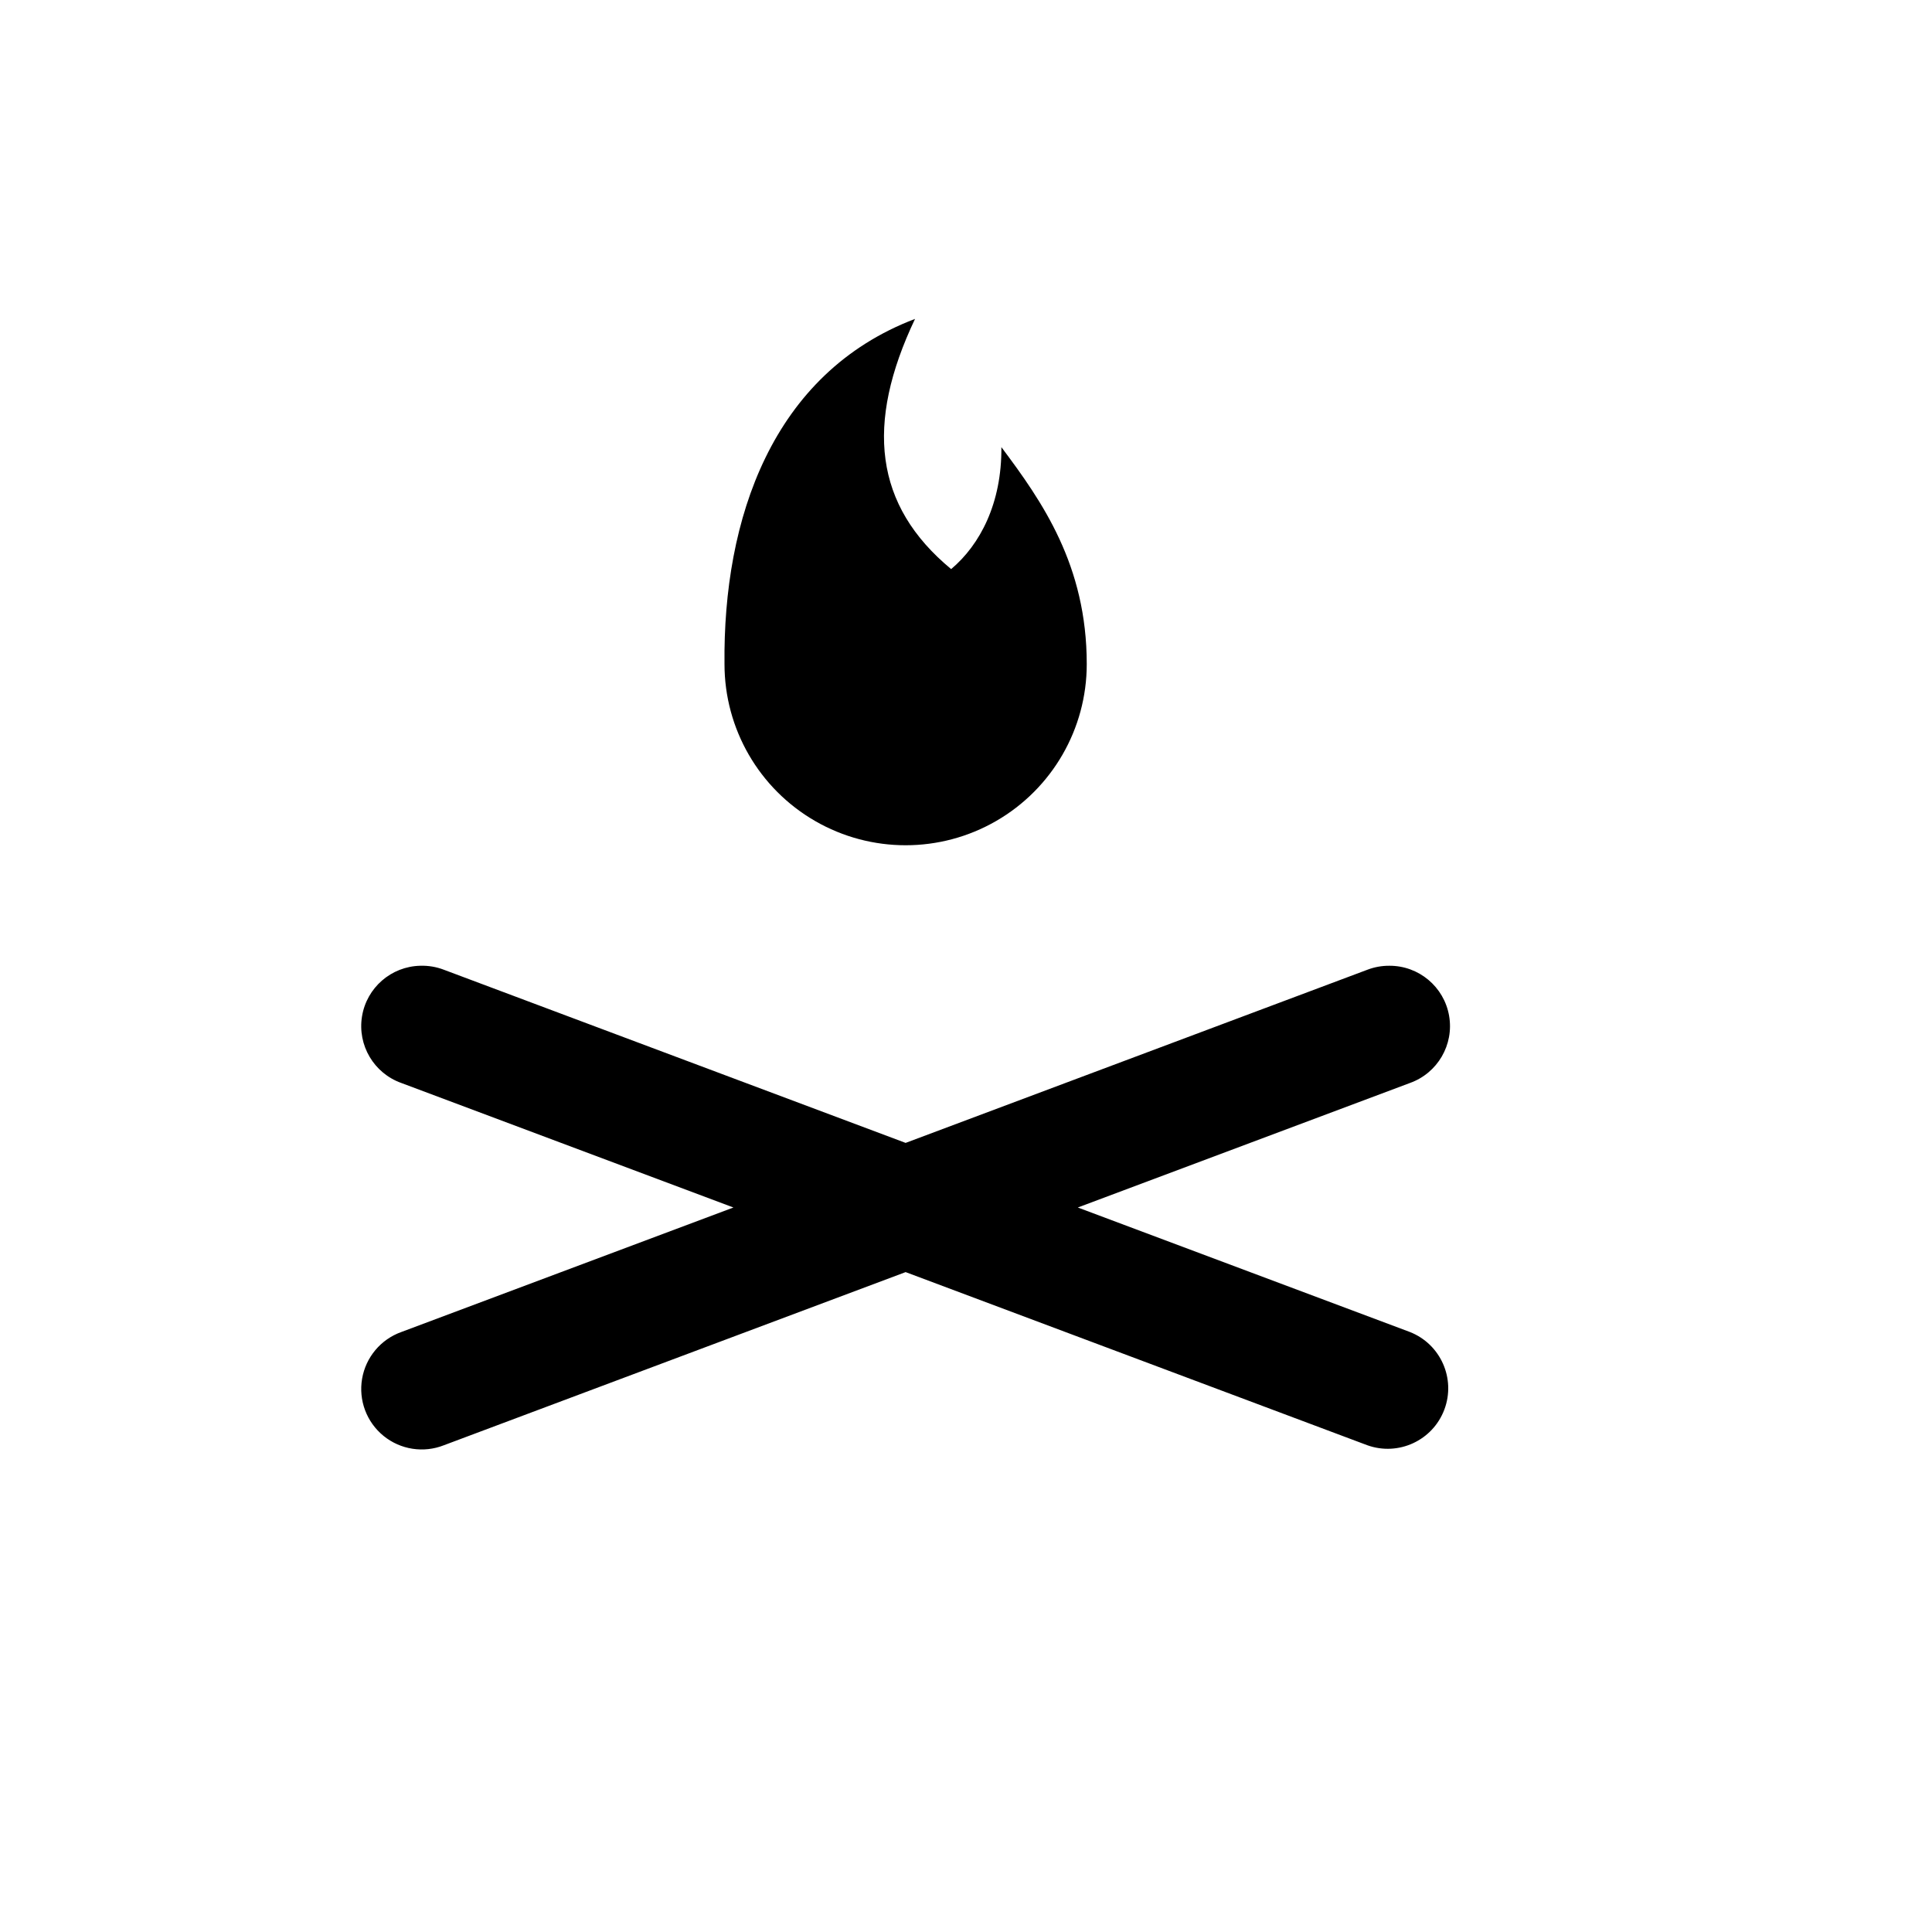
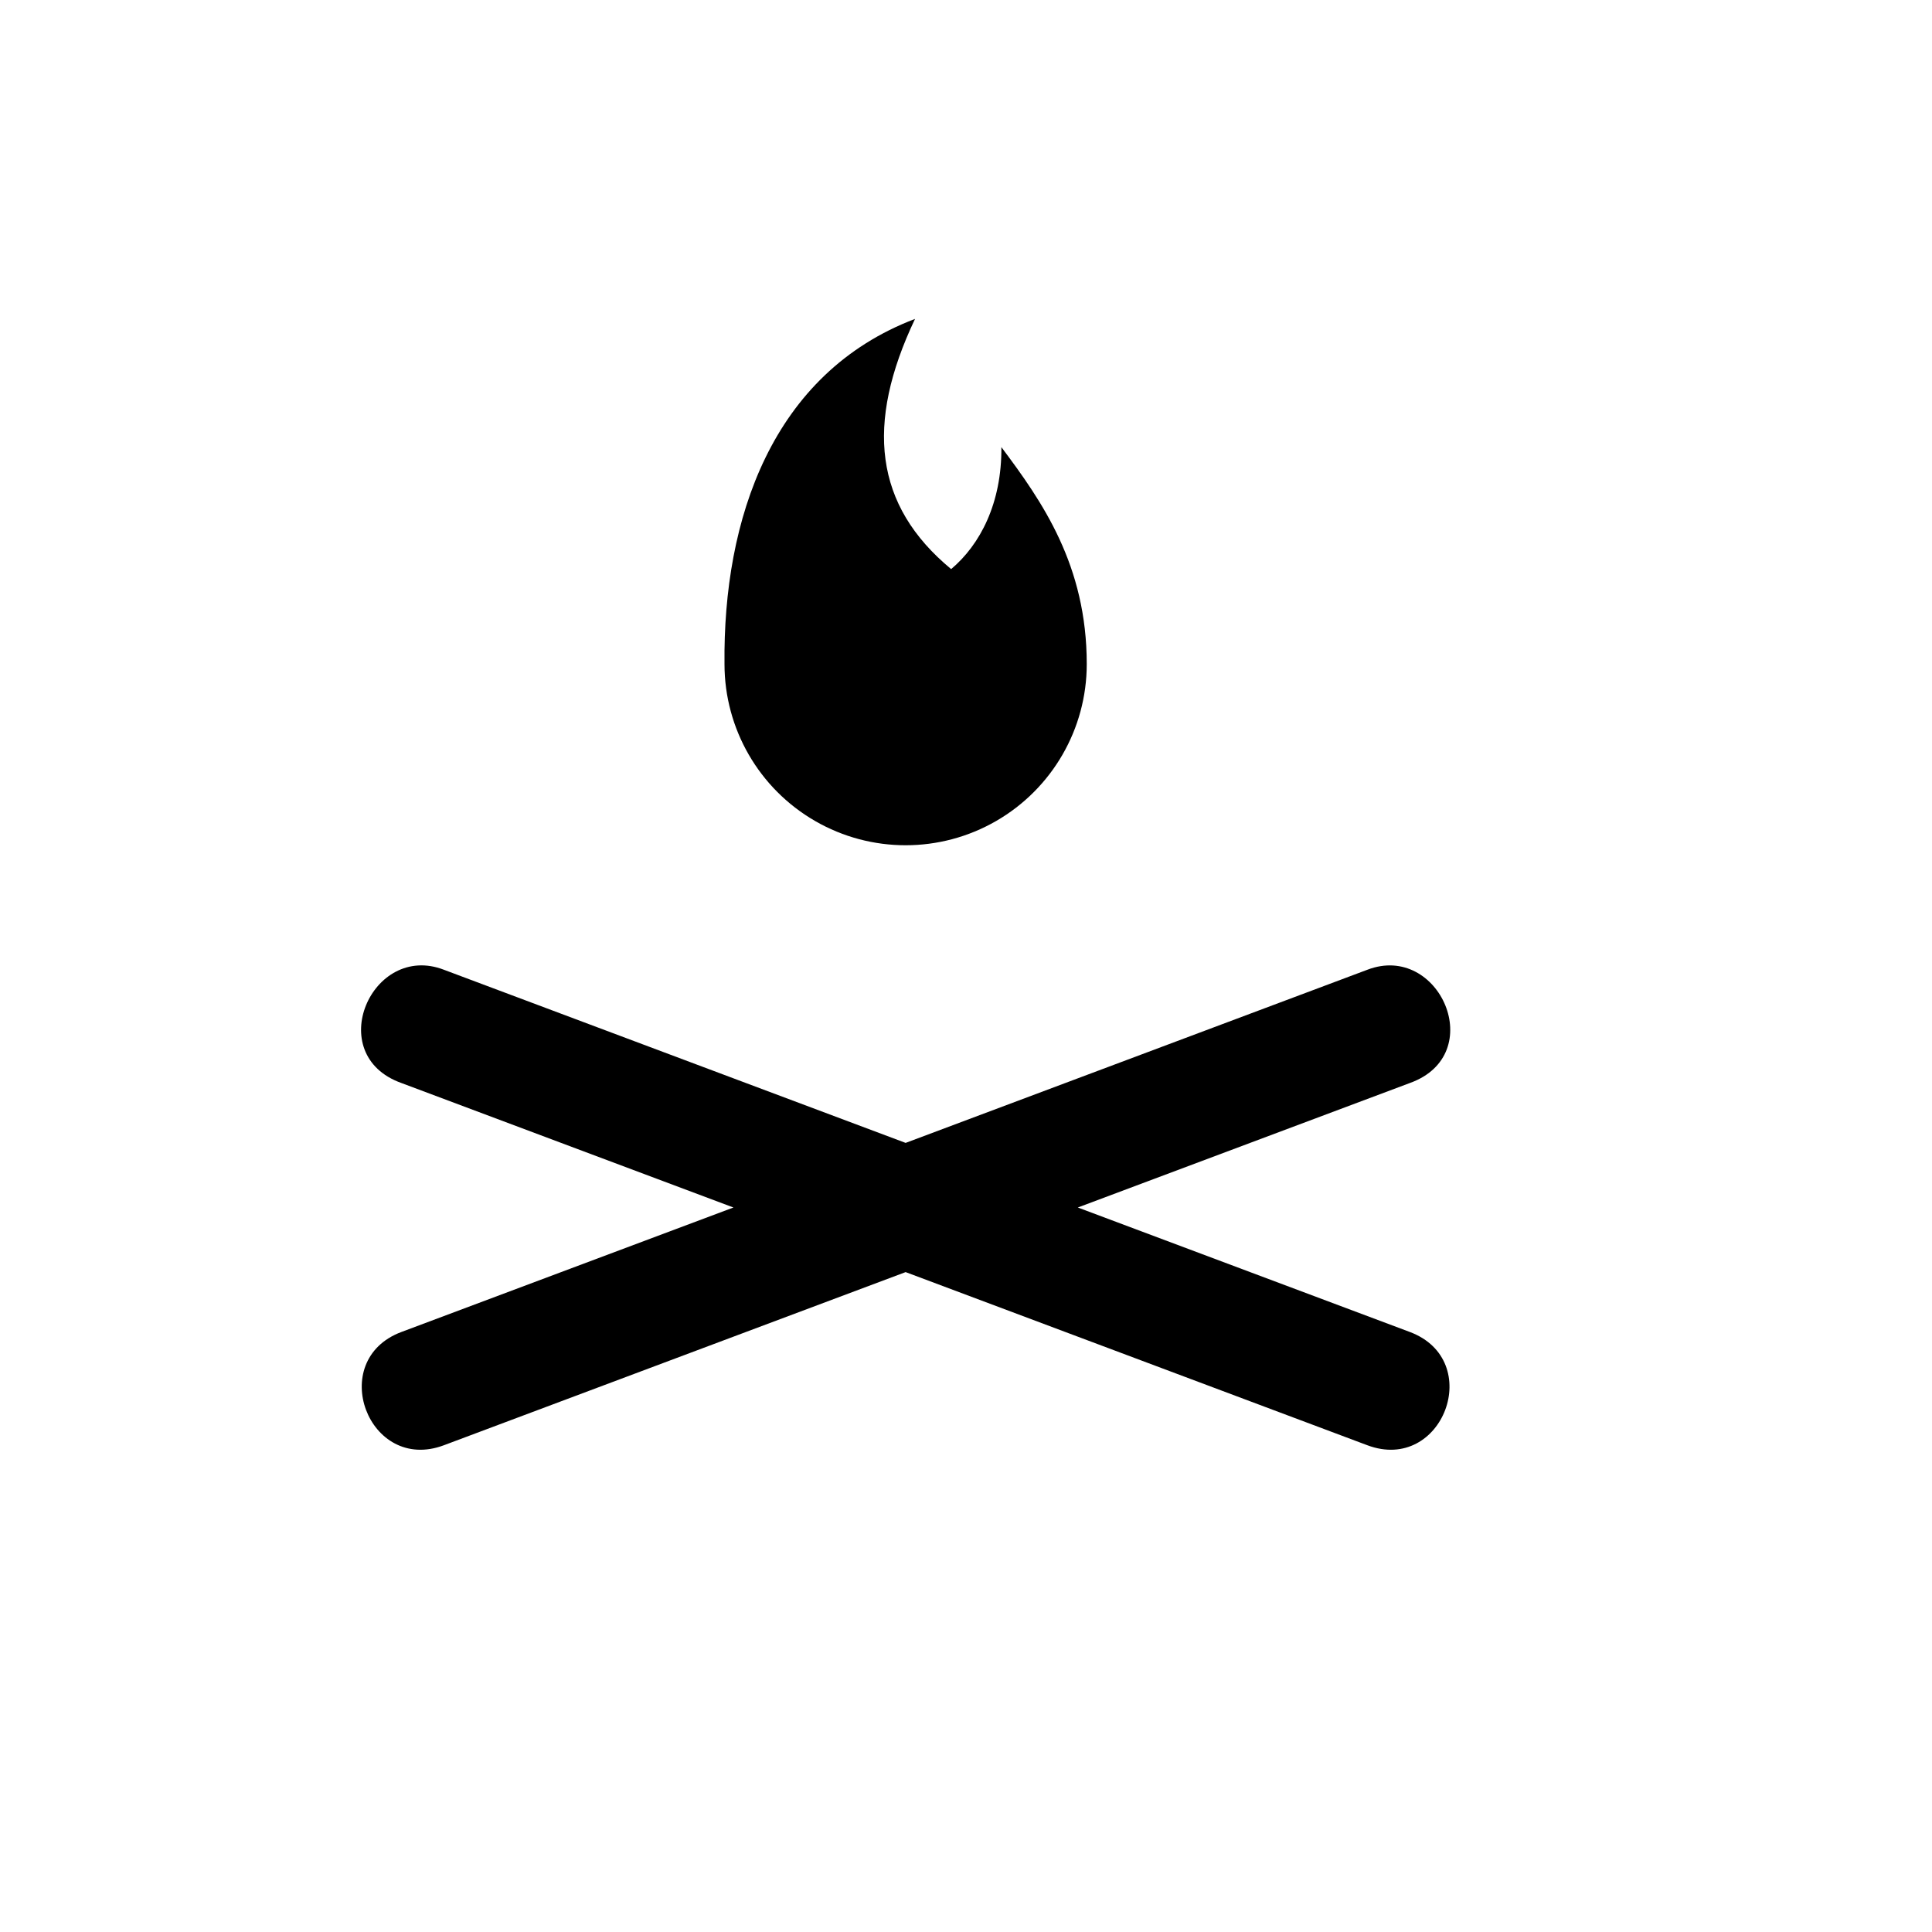
<svg xmlns="http://www.w3.org/2000/svg" width="16" height="16">
-   <path d="M 7.578,2.641 C 6.393,3.092 5.987,4.299 6.0,5.5 C 6,6.036 6.286,6.531 6.75,6.799 C 7.214,7.067 7.786,7.067 8.25,6.799 C 8.714,6.531 9,6.036 9.0,5.5 C 9.0,4.681 8.632,4.155 8.293,3.703 C 8.297,4.167 8.117,4.511 7.877,4.713 C 7.24,4.186 7.164,3.512 7.578,2.641 M 3.481,7.998 A 0.5,0.5 0.0 0,0 3.324,8.969 L 6.074,10.0 L 3.324,11.031 A 0.501,0.501 0.0 1,0 3.676,11.969 L 7.5,10.535 L 11.324,11.969 A 0.501,0.501 0.0 0,0 11.676,11.031 L 8.926,10.0 L 11.676,8.969 A 0.5,0.5 0.0 0,0 11.506,7.998 A 0.5,0.5 0.0 0,0 11.324,8.031 L 7.5,9.465 L 3.676,8.031 A 0.5,0.5 0.0 0,0 3.481,7.998 L 3.481,7.998" fill="#000" />
+   <path d="M 7.578,2.641 C 6.393,3.092 5.987,4.299 6.0,5.5 C 6,6.036 6.286,6.531 6.75,6.799 C 7.214,7.067 7.786,7.067 8.25,6.799 C 8.714,6.531 9,6.036 9.0,5.5 C 9.0,4.681 8.632,4.155 8.293,3.703 C 8.297,4.167 8.117,4.511 7.877,4.713 C 7.24,4.186 7.164,3.512 7.578,2.641 M 3.324,8.969 L 6.074,10.0 L 3.324,11.031 C 2.699,11.266 3.051,12.203 3.676,11.969 L 7.5,10.535 L 11.324,11.969 C 11.949,12.203 12.301,11.266 11.676,11.031 L 8.926,10.0 L 11.676,8.969 C 12.331,8.734 11.921,7.802 11.324,8.031 L 7.5,9.465 L 3.676,8.031 C 3.079,7.801 2.67,8.735 3.324,8.969 L 3.324,8.969" fill="#000" />
</svg>
